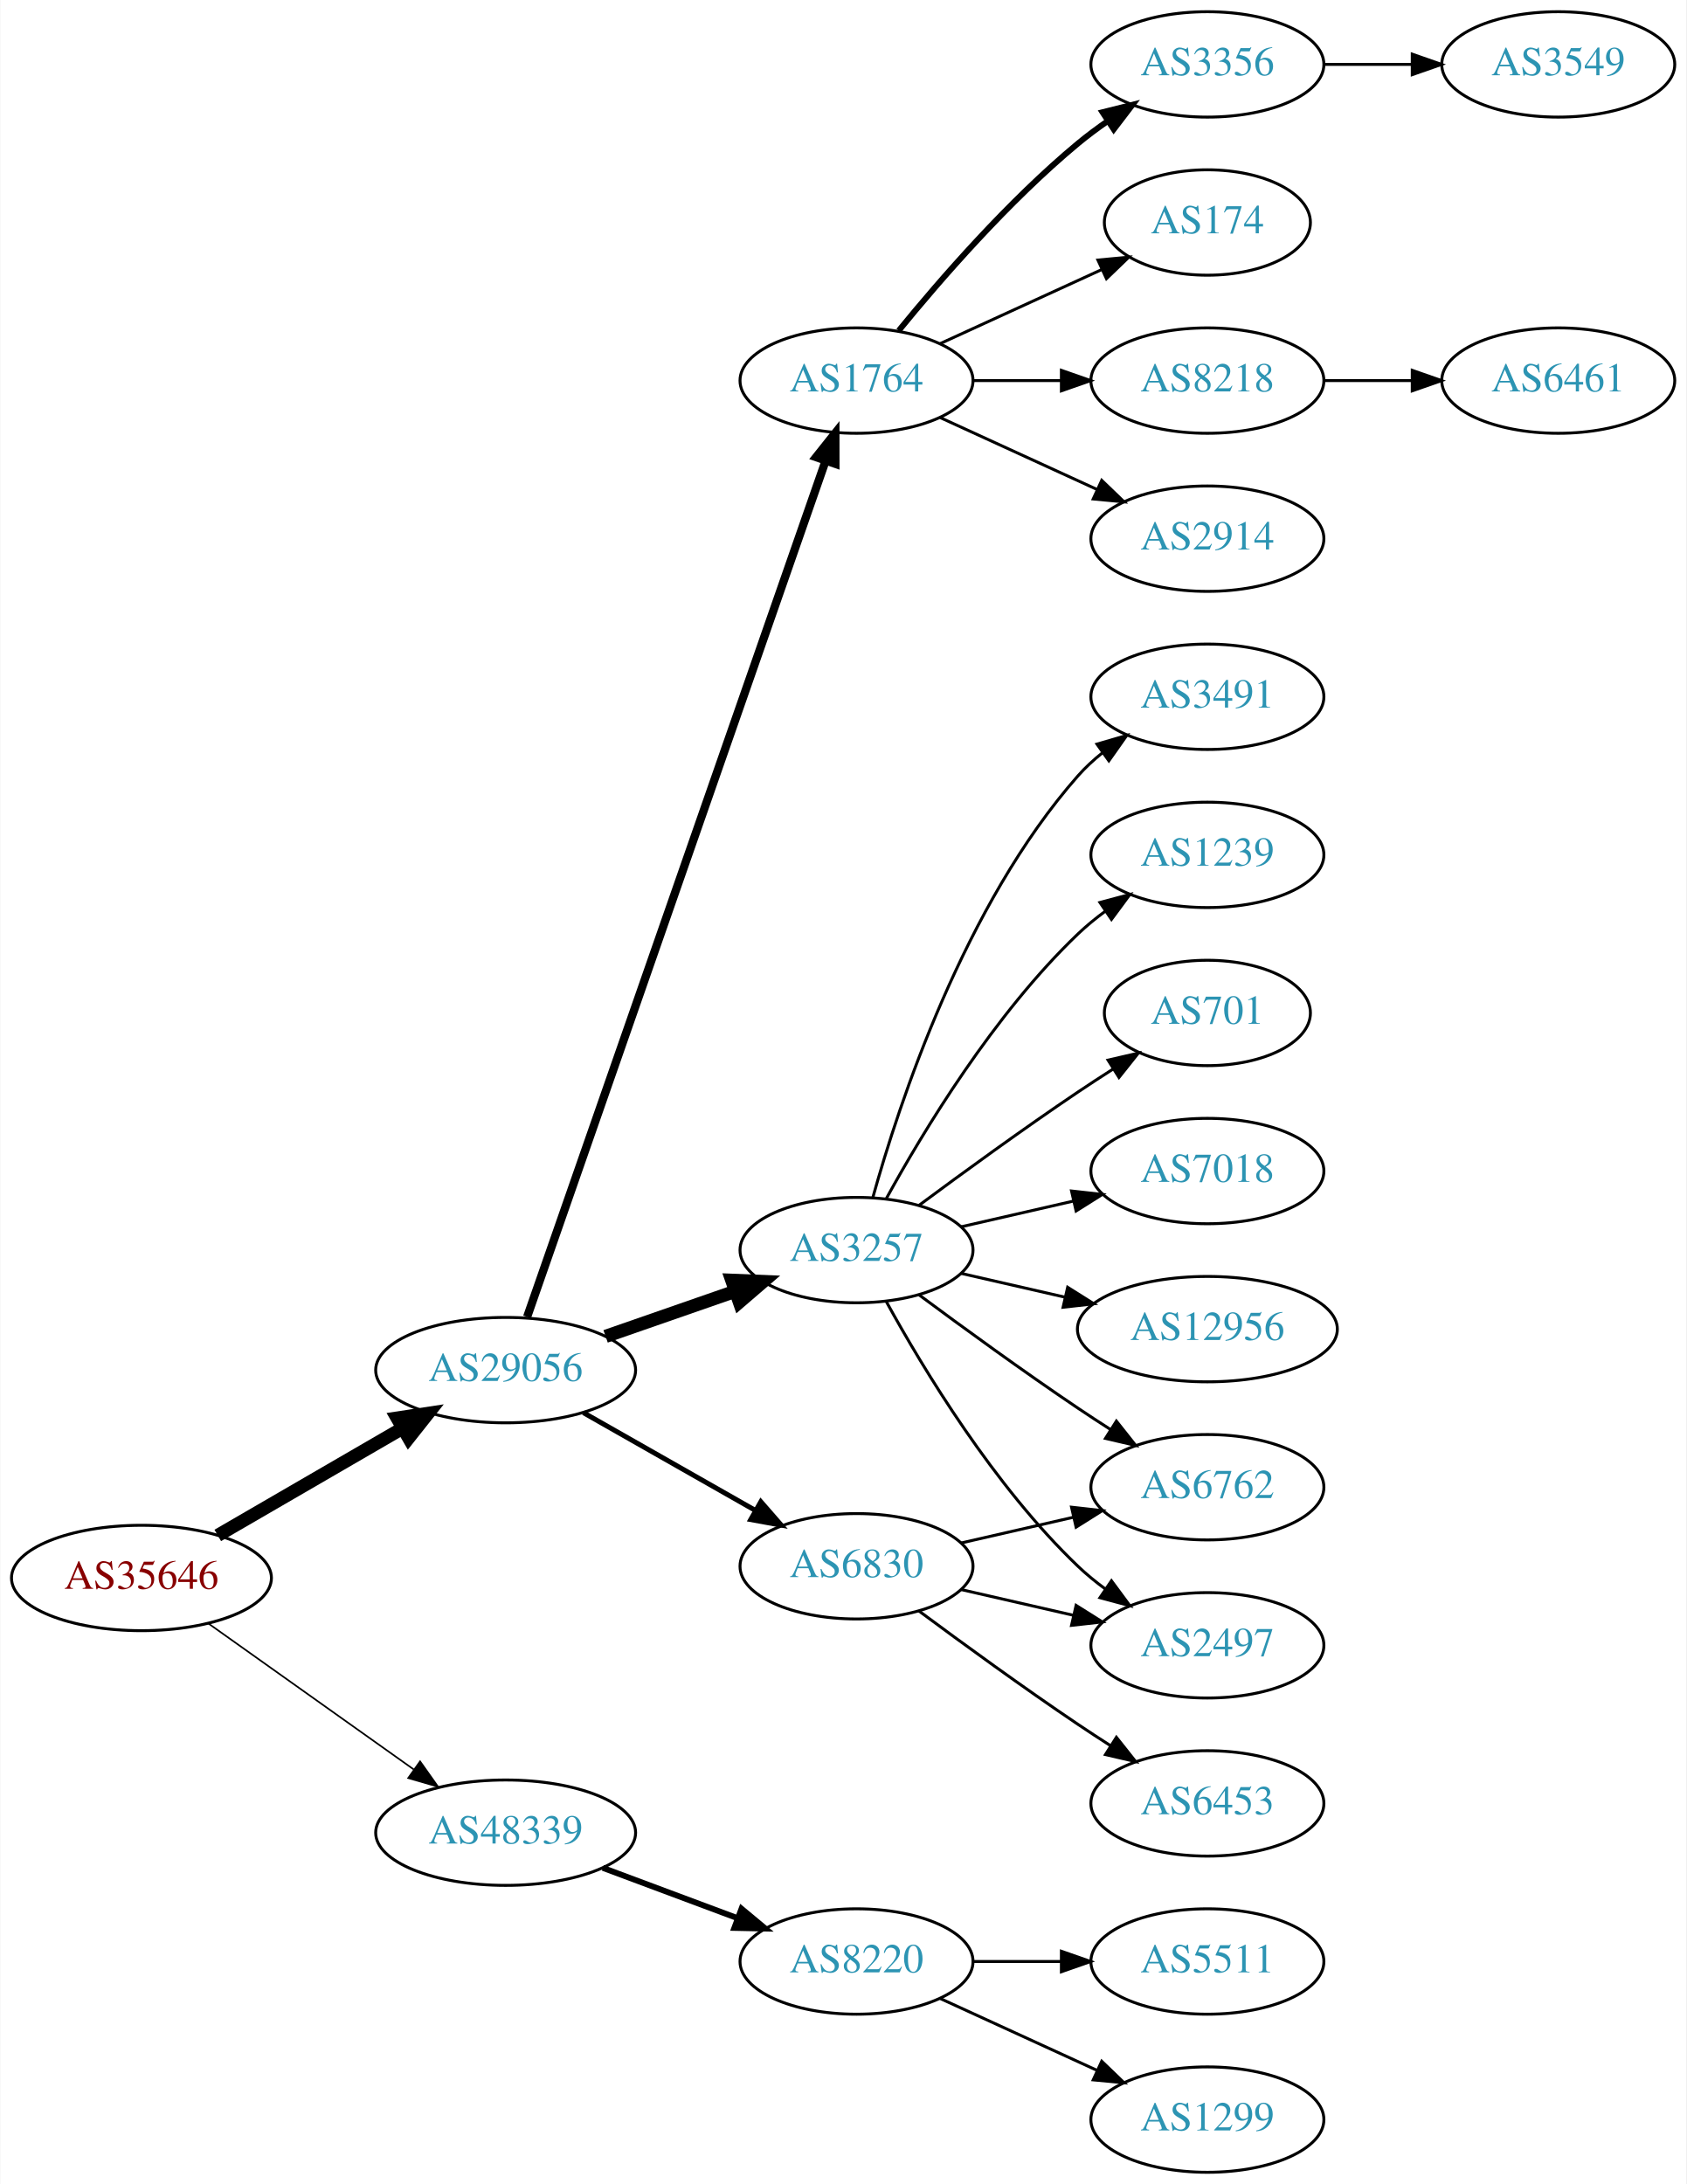
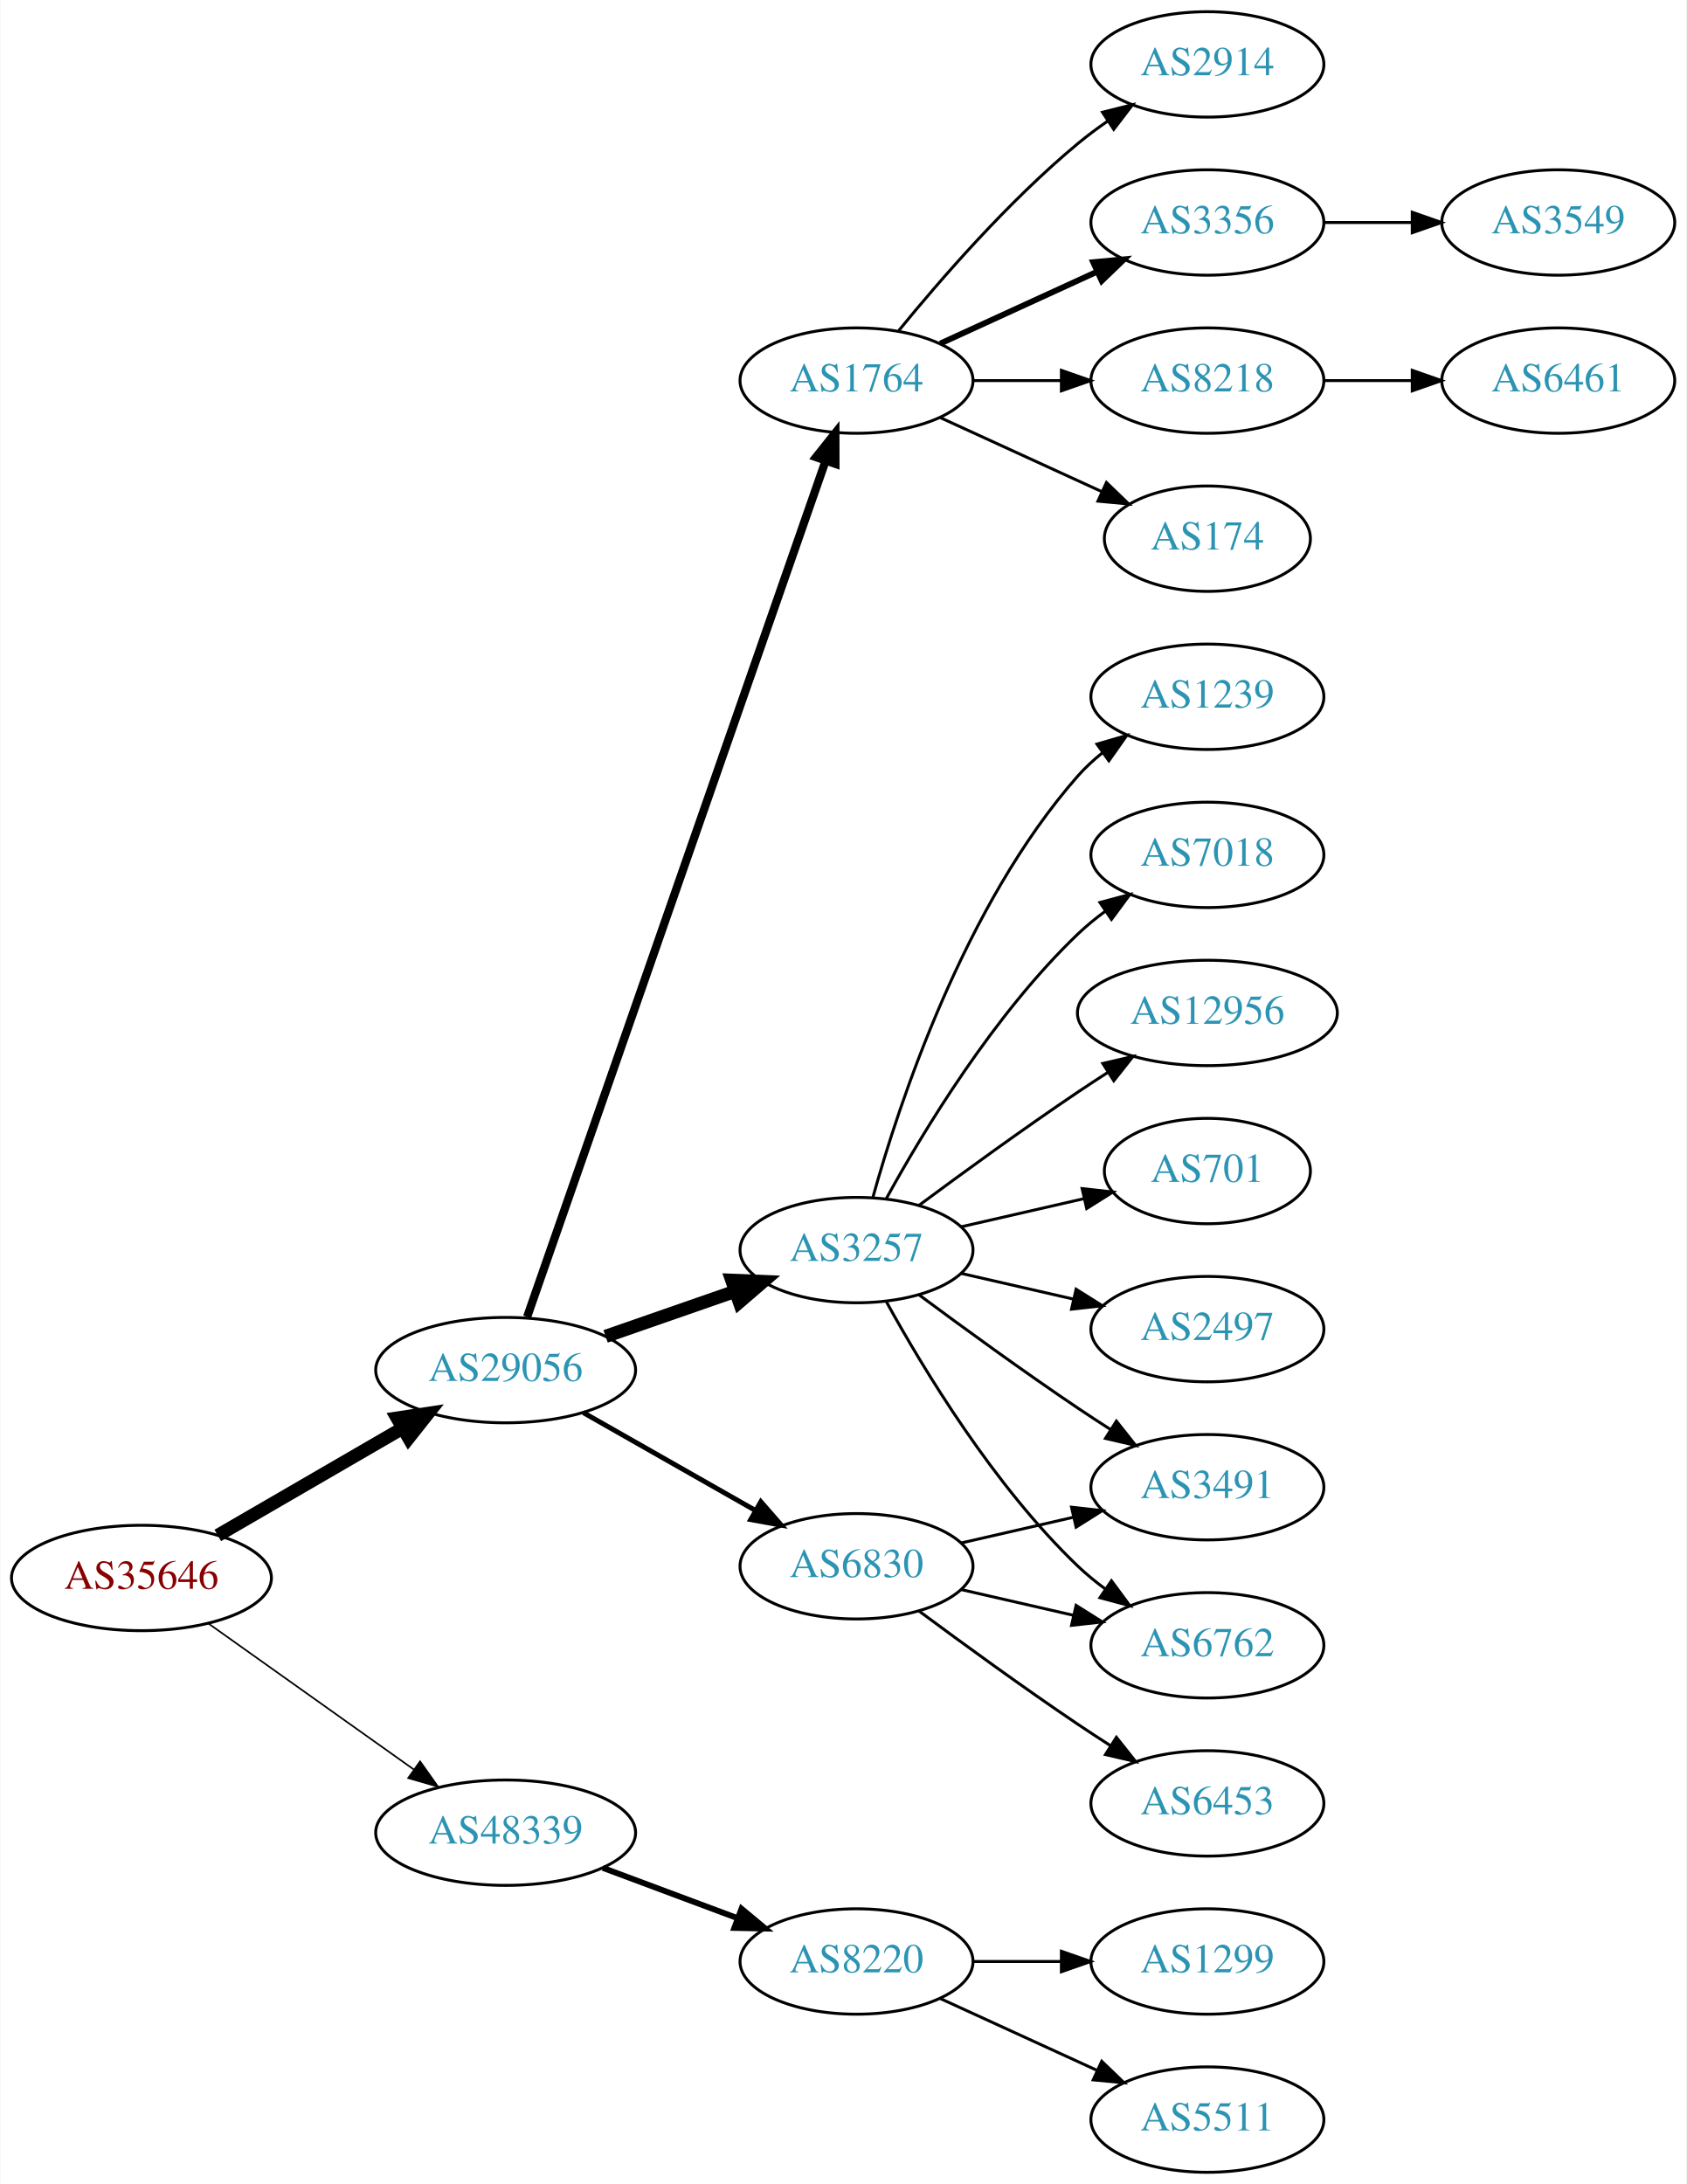
<svg xmlns="http://www.w3.org/2000/svg" xmlns:xlink="http://www.w3.org/1999/xlink" width="576pt" height="746pt" viewBox="0.00 0.00 575.76 746.00">
  <g id="graph0" class="graph" transform="scale(1 1) rotate(0) translate(4 742)">
    <polygon fill="white" stroke="none" points="-4,4 -4,-742 571.762,-742 571.762,4 -4,4" />
    <g id="node1" class="node">
      <g id="a_node1">
        <a xlink:href="/asn/35646" xlink:title="AS35646 ~ GRAWE-AS [AT]">
          <ellipse fill="#ffffff" stroke="black" cx="44.196" cy="-203" rx="44.393" ry="18" />
          <text text-anchor="middle" x="44.196" y="-199.3" font-family="Times,serif" font-size="14.00" fill="#880000">AS35646</text>
        </a>
      </g>
    </g>
    <g id="node2" class="node">
      <g id="a_node2">
        <a xlink:href="/asn/29056" xlink:title="AS29056 ~ Citycom Telekommunikation GmbH [AT]">
          <ellipse fill="#ffffff" stroke="black" cx="168.588" cy="-274" rx="44.393" ry="18" />
          <text text-anchor="middle" x="168.588" y="-270.3" font-family="Times,serif" font-size="14.00" fill="#2c94b3">AS29056</text>
        </a>
      </g>
    </g>
    <g id="edge1" class="edge">
      <path fill="none" stroke="black" stroke-width="4.5" d="M70.259,-217.539C88.454,-228.094 113.287,-242.5 133.315,-254.118" />
      <polygon fill="black" stroke="black" stroke-width="4.5" points="131.512,-257.624 142.138,-259.236 135.464,-250.812 131.512,-257.624" />
    </g>
    <g id="node3" class="node">
      <g id="a_node3">
        <a xlink:href="/asn/48339" xlink:title="AS48339 ~ Raiffeisen Rechenzentrum GmbH [AT]">
          <ellipse fill="#ffffff" stroke="black" cx="168.588" cy="-116" rx="44.393" ry="18" />
          <text text-anchor="middle" x="168.588" y="-112.3" font-family="Times,serif" font-size="14.00" fill="#2c94b3">AS48339</text>
        </a>
      </g>
    </g>
    <g id="edge2" class="edge">
      <path fill="none" stroke="black" stroke-width="0.562" d="M67.077,-187.446C86.623,-173.553 115.448,-153.063 137.223,-137.584" />
      <polygon fill="black" stroke="black" stroke-width="0.562" points="139.361,-140.359 145.484,-131.713 135.305,-134.654 139.361,-140.359" />
    </g>
    <g id="node4" class="node">
      <g id="a_node4">
+         <a xlink:href="/asn/6830" xlink:title="AS6830 ~ LGI-UPC [AT]">
+           <ellipse fill="#ffffff" stroke="black" cx="288.431" cy="-207" rx="39.794" ry="18" />
+           <text text-anchor="middle" x="288.431" y="-203.3" font-family="Times,serif" font-size="14.00" fill="#2c94b3">AS6830</text>
+         </a>
+       </g>
+     </g>
+     <g id="edge3" class="edge">
+       <path fill="none" stroke="black" stroke-width="1.688" d="M195.158,-259.462C212.378,-249.672 235.263,-236.66 253.934,-226.045" />
+       <polygon fill="black" stroke="black" stroke-width="1.688" points="255.755,-229.036 262.718,-221.05 252.295,-222.95 255.755,-229.036" />
+     </g>
+     <g id="node5" class="node">
+       <g id="a_node5">
        <a xlink:href="/asn/1764" xlink:title="AS1764 ~ NEXTLAYER-AS [AT]">
          <ellipse fill="#ffffff" stroke="black" cx="288.431" cy="-612" rx="39.794" ry="18" />
          <text text-anchor="middle" x="288.431" y="-608.3" font-family="Times,serif" font-size="14.00" fill="#2c94b3">AS1764</text>
        </a>
      </g>
    </g>
-     <g id="edge3" class="edge">
+     <g id="edge4" class="edge">
      <path fill="none" stroke="black" stroke-width="2.812" d="M175.924,-292.172C195.392,-348.01 254.428,-517.34 277.777,-584.311" />
      <polygon fill="black" stroke="black" stroke-width="2.812" points="274.61,-585.858 281.207,-594.148 281.219,-583.553 274.61,-585.858" />
    </g>
-     <g id="node5" class="node">
-       <g id="a_node5">
+     <g id="node6" class="node">
+       <g id="a_node6">
        <a xlink:href="/asn/3257" xlink:title="AS3257 ~ GTT [DE]">
          <ellipse fill="#ffffff" stroke="black" cx="288.431" cy="-315" rx="39.794" ry="18" />
          <text text-anchor="middle" x="288.431" y="-311.3" font-family="Times,serif" font-size="14.00" fill="#2c94b3">AS3257</text>
        </a>
      </g>
    </g>
-     <g id="edge4" class="edge">
+     <g id="edge5" class="edge">
      <path fill="none" stroke="black" stroke-width="4.5" d="M202.728,-285.53C216.445,-290.302 232.484,-295.883 246.894,-300.896" />
      <polygon fill="black" stroke="black" stroke-width="4.5" points="245.822,-304.692 256.56,-304.26 248.41,-297.255 245.822,-304.692" />
-     </g>
-     <g id="node6" class="node">
-       <g id="a_node6">
-         <a xlink:href="/asn/6830" xlink:title="AS6830 ~ LGI-UPC [AT]">
-           <ellipse fill="#ffffff" stroke="black" cx="288.431" cy="-207" rx="39.794" ry="18" />
-           <text text-anchor="middle" x="288.431" y="-203.3" font-family="Times,serif" font-size="14.00" fill="#2c94b3">AS6830</text>
-         </a>
-       </g>
-     </g>
-     <g id="edge5" class="edge">
-       <path fill="none" stroke="black" stroke-width="1.688" d="M195.158,-259.462C212.378,-249.672 235.263,-236.66 253.934,-226.045" />
-       <polygon fill="black" stroke="black" stroke-width="1.688" points="255.755,-229.036 262.718,-221.05 252.295,-222.95 255.755,-229.036" />
    </g>
    <g id="node21" class="node">
      <g id="a_node21">
        <a xlink:href="/asn/8220" xlink:title="AS8220 ~ COLT [GB]">
          <ellipse fill="#ffffff" stroke="black" cx="288.431" cy="-72" rx="39.794" ry="18" />
          <text text-anchor="middle" x="288.431" y="-68.3" font-family="Times,serif" font-size="14.00" fill="#2c94b3">AS8220</text>
        </a>
      </g>
    </g>
    <g id="edge22" class="edge">
      <path fill="none" stroke="black" stroke-width="2" d="M201.789,-103.977C215.988,-98.675 232.814,-92.393 247.776,-86.806" />
      <polygon fill="black" stroke="black" stroke-width="2" points="249.15,-90.029 257.294,-83.253 246.701,-83.472 249.15,-90.029" />
    </g>
    <g id="node7" class="node">
      <g id="a_node7">
-         <a xlink:href="/asn/2914" xlink:title="AS2914 ~ NTT America, Inc. [US]">
-           <ellipse fill="#ffffff" stroke="black" cx="408.273" cy="-558" rx="39.794" ry="18" />
-           <text text-anchor="middle" x="408.273" y="-554.3" font-family="Times,serif" font-size="14.00" fill="#2c94b3">AS2914</text>
+         <a xlink:href="/asn/6453" xlink:title="AS6453 ~ TATA COMMUNICATIONS (AMERICA) INC [US]">
+           <ellipse fill="#ffffff" stroke="black" cx="408.273" cy="-126" rx="39.794" ry="18" />
+           <text text-anchor="middle" x="408.273" y="-122.3" font-family="Times,serif" font-size="14.00" fill="#2c94b3">AS6453</text>
        </a>
      </g>
    </g>
    <g id="edge6" class="edge">
-       <path fill="none" stroke="black" d="M317.06,-599.339C333.017,-592.027 353.287,-582.739 370.57,-574.819" />
-       <polygon fill="black" stroke="black" points="372.185,-577.929 379.818,-570.581 369.269,-571.565 372.185,-577.929" />
+       <path fill="none" stroke="black" d="M309.761,-191.723C324.623,-180.696 345.368,-165.593 364.077,-153 367.626,-150.611 371.377,-148.161 375.125,-145.758" />
+       <polygon fill="black" stroke="black" points="377.193,-148.591 383.774,-140.288 373.451,-142.675 377.193,-148.591" />
    </g>
    <g id="node8" class="node">
      <g id="a_node8">
-         <a xlink:href="/asn/3356" xlink:title="AS3356 ~ Level 3 Parent, LLC [US]">
-           <ellipse fill="#ffffff" stroke="black" cx="408.273" cy="-720" rx="39.794" ry="18" />
-           <text text-anchor="middle" x="408.273" y="-716.3" font-family="Times,serif" font-size="14.00" fill="#2c94b3">AS3356</text>
+         <a xlink:href="/asn/3491" xlink:title="AS3491 ~ PCCW Global, Inc. [US]">
+           <ellipse fill="#ffffff" stroke="black" cx="408.273" cy="-234" rx="39.794" ry="18" />
+           <text text-anchor="middle" x="408.273" y="-230.3" font-family="Times,serif" font-size="14.00" fill="#2c94b3">AS3491</text>
        </a>
      </g>
    </g>
    <g id="edge7" class="edge">
-       <path fill="none" stroke="black" stroke-width="2" d="M302.85,-629.065C316.964,-646.375 340.379,-673.345 364.077,-693 367.294,-695.668 370.794,-698.27 374.365,-700.741" />
-       <polygon fill="black" stroke="black" stroke-width="2" points="372.442,-703.666 382.721,-706.236 376.288,-697.817 372.442,-703.666" />
+       <path fill="none" stroke="black" d="M324.15,-214.955C336.15,-217.704 349.771,-220.825 362.463,-223.733" />
+       <polygon fill="black" stroke="black" points="361.866,-227.187 372.395,-226.009 363.429,-220.364 361.866,-227.187" />
    </g>
    <g id="node9" class="node">
      <g id="a_node9">
-         <a xlink:href="/asn/174" xlink:title="AS174 ~ Cogent Communications [US]">
-           <ellipse fill="#ffffff" stroke="black" cx="408.273" cy="-666" rx="35.194" ry="18" />
-           <text text-anchor="middle" x="408.273" y="-662.3" font-family="Times,serif" font-size="14.00" fill="#2c94b3">AS174</text>
+         <a xlink:href="/asn/6762" xlink:title="AS6762 ~ TELECOM ITALIA SPARKLE S.p.A. [IT]">
+           <ellipse fill="#ffffff" stroke="black" cx="408.273" cy="-180" rx="39.794" ry="18" />
+           <text text-anchor="middle" x="408.273" y="-176.3" font-family="Times,serif" font-size="14.00" fill="#2c94b3">AS6762</text>
        </a>
      </g>
    </g>
    <g id="edge8" class="edge">
-       <path fill="none" stroke="black" d="M317.06,-624.661C333.476,-632.183 354.457,-641.798 372.054,-649.861" />
-       <polygon fill="black" stroke="black" points="370.883,-653.174 381.432,-654.158 373.799,-646.811 370.883,-653.174" />
+       <path fill="none" stroke="black" d="M324.15,-199.045C336.15,-196.296 349.771,-193.175 362.463,-190.267" />
+       <polygon fill="black" stroke="black" points="363.429,-193.636 372.395,-187.991 361.866,-186.813 363.429,-193.636" />
    </g>
    <g id="node10" class="node">
      <g id="a_node10">
+         <a xlink:href="/asn/3356" xlink:title="AS3356 ~ Level 3 Parent, LLC [US]">
+           <ellipse fill="#ffffff" stroke="black" cx="408.273" cy="-666" rx="39.794" ry="18" />
+           <text text-anchor="middle" x="408.273" y="-662.3" font-family="Times,serif" font-size="14.00" fill="#2c94b3">AS3356</text>
+         </a>
+       </g>
+     </g>
+     <g id="edge9" class="edge">
+       <path fill="none" stroke="black" stroke-width="2" d="M317.06,-624.661C333.017,-631.973 353.287,-641.261 370.57,-649.181" />
+       <polygon fill="black" stroke="black" stroke-width="2" points="369.269,-652.435 379.818,-653.419 372.185,-646.071 369.269,-652.435" />
+     </g>
+     <g id="node11" class="node">
+       <g id="a_node11">
        <a xlink:href="/asn/8218" xlink:title="AS8218 ~ legacy Neotelecoms [FR]">
          <ellipse fill="#ffffff" stroke="black" cx="408.273" cy="-612" rx="39.794" ry="18" />
          <text text-anchor="middle" x="408.273" y="-608.3" font-family="Times,serif" font-size="14.00" fill="#2c94b3">AS8218</text>
        </a>
      </g>
    </g>
-     <g id="edge9" class="edge">
+     <g id="edge10" class="edge">
      <path fill="none" stroke="black" d="M328.343,-612C337.897,-612 348.246,-612 358.209,-612" />
      <polygon fill="black" stroke="black" points="358.402,-615.5 368.402,-612 358.402,-608.5 358.402,-615.5" />
    </g>
-     <g id="node11" class="node">
-       <g id="a_node11">
-         <a xlink:href="/asn/6762" xlink:title="AS6762 ~ TELECOM ITALIA SPARKLE S.p.A. [IT]">
-           <ellipse fill="#ffffff" stroke="black" cx="408.273" cy="-234" rx="39.794" ry="18" />
-           <text text-anchor="middle" x="408.273" y="-230.3" font-family="Times,serif" font-size="14.00" fill="#2c94b3">AS6762</text>
-         </a>
-       </g>
-     </g>
-     <g id="edge10" class="edge">
+     <g id="node12" class="node">
+       <g id="a_node12">
+         <a xlink:href="/asn/174" xlink:title="AS174 ~ Cogent Communications [US]">
+           <ellipse fill="#ffffff" stroke="black" cx="408.273" cy="-558" rx="35.194" ry="18" />
+           <text text-anchor="middle" x="408.273" y="-554.3" font-family="Times,serif" font-size="14.00" fill="#2c94b3">AS174</text>
+         </a>
+       </g>
+     </g>
+     <g id="edge11" class="edge">
+       <path fill="none" stroke="black" d="M317.06,-599.339C333.476,-591.817 354.457,-582.202 372.054,-574.139" />
+       <polygon fill="black" stroke="black" points="373.799,-577.189 381.432,-569.842 370.883,-570.826 373.799,-577.189" />
+     </g>
+     <g id="node13" class="node">
+       <g id="a_node13">
+         <a xlink:href="/asn/2914" xlink:title="AS2914 ~ NTT America, Inc. [US]">
+           <ellipse fill="#ffffff" stroke="black" cx="408.273" cy="-720" rx="39.794" ry="18" />
+           <text text-anchor="middle" x="408.273" y="-716.3" font-family="Times,serif" font-size="14.00" fill="#2c94b3">AS2914</text>
+         </a>
+       </g>
+     </g>
+     <g id="edge12" class="edge">
+       <path fill="none" stroke="black" d="M302.85,-629.065C316.964,-646.375 340.379,-673.345 364.077,-693 367.294,-695.668 370.794,-698.27 374.365,-700.741" />
+       <polygon fill="black" stroke="black" points="372.442,-703.666 382.721,-706.236 376.288,-697.817 372.442,-703.666" />
+     </g>
+     <g id="edge18" class="edge">
      <path fill="none" stroke="black" d="M309.761,-299.723C324.623,-288.696 345.368,-273.593 364.077,-261 367.626,-258.611 371.377,-256.161 375.125,-253.758" />
      <polygon fill="black" stroke="black" points="377.193,-256.591 383.774,-248.288 373.451,-250.675 377.193,-256.591" />
    </g>
-     <g id="node12" class="node">
-       <g id="a_node12">
-         <a xlink:href="/asn/12956" xlink:title="AS12956 ~ TELXIUS [ES]">
-           <ellipse fill="#ffffff" stroke="black" cx="408.273" cy="-288" rx="44.393" ry="18" />
-           <text text-anchor="middle" x="408.273" y="-284.3" font-family="Times,serif" font-size="14.00" fill="#2c94b3">AS12956</text>
-         </a>
-       </g>
-     </g>
-     <g id="edge11" class="edge">
-       <path fill="none" stroke="black" d="M324.15,-307.045C335.289,-304.493 347.824,-301.621 359.717,-298.896" />
-       <polygon fill="black" stroke="black" points="360.545,-302.297 369.511,-296.652 358.982,-295.474 360.545,-302.297" />
-     </g>
-     <g id="node13" class="node">
-       <g id="a_node13">
-         <a xlink:href="/asn/3491" xlink:title="AS3491 ~ PCCW Global, Inc. [US]">
-           <ellipse fill="#ffffff" stroke="black" cx="408.273" cy="-504" rx="39.794" ry="18" />
-           <text text-anchor="middle" x="408.273" y="-500.3" font-family="Times,serif" font-size="14.00" fill="#2c94b3">AS3491</text>
-         </a>
-       </g>
-     </g>
-     <g id="edge12" class="edge">
-       <path fill="none" stroke="black" d="M294.004,-332.946C302.909,-364.995 325.194,-432.842 364.077,-477 366.561,-479.821 369.411,-482.449 372.437,-484.871" />
-       <polygon fill="black" stroke="black" points="370.554,-487.828 380.726,-490.791 374.622,-482.131 370.554,-487.828" />
+     <g id="edge15" class="edge">
+       <path fill="none" stroke="black" d="M298.672,-297.287C311.218,-274.439 335.394,-234.389 364.077,-207 366.946,-204.261 370.134,-201.653 373.443,-199.215" />
+       <polygon fill="black" stroke="black" points="375.507,-202.044 381.803,-193.523 371.567,-196.258 375.507,-202.044" />
    </g>
    <g id="node14" class="node">
      <g id="a_node14">
        <a xlink:href="/asn/2497" xlink:title="AS2497 ~ Internet Initiative Japan Inc. [JP]">
-           <ellipse fill="#ffffff" stroke="black" cx="408.273" cy="-180" rx="39.794" ry="18" />
-           <text text-anchor="middle" x="408.273" y="-176.3" font-family="Times,serif" font-size="14.00" fill="#2c94b3">AS2497</text>
+           <ellipse fill="#ffffff" stroke="black" cx="408.273" cy="-288" rx="39.794" ry="18" />
+           <text text-anchor="middle" x="408.273" y="-284.3" font-family="Times,serif" font-size="14.00" fill="#2c94b3">AS2497</text>
        </a>
      </g>
    </g>
    <g id="edge13" class="edge">
-       <path fill="none" stroke="black" d="M298.672,-297.287C311.218,-274.439 335.394,-234.389 364.077,-207 366.946,-204.261 370.134,-201.653 373.443,-199.215" />
-       <polygon fill="black" stroke="black" points="375.507,-202.044 381.803,-193.523 371.567,-196.258 375.507,-202.044" />
+       <path fill="none" stroke="black" d="M324.15,-307.045C336.15,-304.296 349.771,-301.175 362.463,-298.267" />
+       <polygon fill="black" stroke="black" points="363.429,-301.636 372.395,-295.991 361.866,-294.813 363.429,-301.636" />
    </g>
    <g id="node15" class="node">
      <g id="a_node15">
        <a xlink:href="/asn/1239" xlink:title="AS1239 ~ Sprint [US]">
+           <ellipse fill="#ffffff" stroke="black" cx="408.273" cy="-504" rx="39.794" ry="18" />
+           <text text-anchor="middle" x="408.273" y="-500.3" font-family="Times,serif" font-size="14.00" fill="#2c94b3">AS1239</text>
+         </a>
+       </g>
+     </g>
+     <g id="edge14" class="edge">
+       <path fill="none" stroke="black" d="M294.004,-332.946C302.909,-364.995 325.194,-432.842 364.077,-477 366.561,-479.821 369.411,-482.449 372.437,-484.871" />
+       <polygon fill="black" stroke="black" points="370.554,-487.828 380.726,-490.791 374.622,-482.131 370.554,-487.828" />
+     </g>
+     <g id="node16" class="node">
+       <g id="a_node16">
+         <a xlink:href="/asn/7018" xlink:title="AS7018 ~ AT&amp;T Services, Inc. [US]">
          <ellipse fill="#ffffff" stroke="black" cx="408.273" cy="-450" rx="39.794" ry="18" />
-           <text text-anchor="middle" x="408.273" y="-446.3" font-family="Times,serif" font-size="14.00" fill="#2c94b3">AS1239</text>
-         </a>
-       </g>
-     </g>
-     <g id="edge14" class="edge">
+           <text text-anchor="middle" x="408.273" y="-446.3" font-family="Times,serif" font-size="14.00" fill="#2c94b3">AS7018</text>
+         </a>
+       </g>
+     </g>
+     <g id="edge16" class="edge">
      <path fill="none" stroke="black" d="M298.672,-332.713C311.218,-355.561 335.394,-395.611 364.077,-423 366.946,-425.739 370.134,-428.347 373.443,-430.785" />
      <polygon fill="black" stroke="black" points="371.567,-433.742 381.803,-436.477 375.507,-427.956 371.567,-433.742" />
    </g>
-     <g id="node16" class="node">
-       <g id="a_node16">
-         <a xlink:href="/asn/701" xlink:title="AS701 ~ UUNET [US]">
-           <ellipse fill="#ffffff" stroke="black" cx="408.273" cy="-396" rx="35.194" ry="18" />
-           <text text-anchor="middle" x="408.273" y="-392.3" font-family="Times,serif" font-size="14.00" fill="#2c94b3">AS701</text>
-         </a>
-       </g>
-     </g>
-     <g id="edge15" class="edge">
-       <path fill="none" stroke="black" d="M309.761,-330.277C324.623,-341.304 345.368,-356.407 364.077,-369 367.895,-371.569 371.945,-374.21 375.975,-376.786" />
-       <polygon fill="black" stroke="black" points="374.344,-379.895 384.669,-382.271 378.079,-373.975 374.344,-379.895" />
-     </g>
    <g id="node17" class="node">
      <g id="a_node17">
-         <a xlink:href="/asn/7018" xlink:title="AS7018 ~ AT&amp;T Services, Inc. [US]">
-           <ellipse fill="#ffffff" stroke="black" cx="408.273" cy="-342" rx="39.794" ry="18" />
-           <text text-anchor="middle" x="408.273" y="-338.3" font-family="Times,serif" font-size="14.00" fill="#2c94b3">AS7018</text>
-         </a>
-       </g>
-     </g>
-     <g id="edge16" class="edge">
-       <path fill="none" stroke="black" d="M324.15,-322.955C336.15,-325.704 349.771,-328.825 362.463,-331.733" />
-       <polygon fill="black" stroke="black" points="361.866,-335.187 372.395,-334.009 363.429,-328.364 361.866,-335.187" />
-     </g>
-     <g id="edge18" class="edge">
-       <path fill="none" stroke="black" d="M324.15,-214.955C336.15,-217.704 349.771,-220.825 362.463,-223.733" />
-       <polygon fill="black" stroke="black" points="361.866,-227.187 372.395,-226.009 363.429,-220.364 361.866,-227.187" />
-     </g>
-     <g id="edge19" class="edge">
-       <path fill="none" stroke="black" d="M324.15,-199.045C336.15,-196.296 349.771,-193.175 362.463,-190.267" />
-       <polygon fill="black" stroke="black" points="363.429,-193.636 372.395,-187.991 361.866,-186.813 363.429,-193.636" />
+         <a xlink:href="/asn/12956" xlink:title="AS12956 ~ TELXIUS [ES]">
+           <ellipse fill="#ffffff" stroke="black" cx="408.273" cy="-396" rx="44.393" ry="18" />
+           <text text-anchor="middle" x="408.273" y="-392.3" font-family="Times,serif" font-size="14.00" fill="#2c94b3">AS12956</text>
+         </a>
+       </g>
+     </g>
+     <g id="edge17" class="edge">
+       <path fill="none" stroke="black" d="M309.761,-330.277C324.623,-341.304 345.368,-356.407 364.077,-369 367.367,-371.215 370.83,-373.482 374.304,-375.715" />
+       <polygon fill="black" stroke="black" points="372.552,-378.748 382.872,-381.148 376.301,-372.837 372.552,-378.748" />
    </g>
    <g id="node18" class="node">
      <g id="a_node18">
-         <a xlink:href="/asn/6453" xlink:title="AS6453 ~ TATA COMMUNICATIONS (AMERICA) INC [US]">
-           <ellipse fill="#ffffff" stroke="black" cx="408.273" cy="-126" rx="39.794" ry="18" />
-           <text text-anchor="middle" x="408.273" y="-122.3" font-family="Times,serif" font-size="14.00" fill="#2c94b3">AS6453</text>
-         </a>
-       </g>
-     </g>
-     <g id="edge17" class="edge">
-       <path fill="none" stroke="black" d="M309.761,-191.723C324.623,-180.696 345.368,-165.593 364.077,-153 367.626,-150.611 371.377,-148.161 375.125,-145.758" />
-       <polygon fill="black" stroke="black" points="377.193,-148.591 383.774,-140.288 373.451,-142.675 377.193,-148.591" />
+         <a xlink:href="/asn/701" xlink:title="AS701 ~ UUNET [US]">
+           <ellipse fill="#ffffff" stroke="black" cx="408.273" cy="-342" rx="35.194" ry="18" />
+           <text text-anchor="middle" x="408.273" y="-338.3" font-family="Times,serif" font-size="14.00" fill="#2c94b3">AS701</text>
+         </a>
+       </g>
+     </g>
+     <g id="edge19" class="edge">
+       <path fill="none" stroke="black" d="M324.15,-322.955C337.243,-325.955 352.265,-329.396 365.906,-332.522" />
+       <polygon fill="black" stroke="black" points="365.484,-336.016 376.013,-334.838 367.047,-329.193 365.484,-336.016" />
+     </g>
+     <g id="node20" class="node">
+       <g id="a_node20">
+         <a xlink:href="/asn/3549" xlink:title="AS3549 ~ Level 3 Parent, LLC [US]">
+           <ellipse fill="#ffffff" stroke="black" cx="528.116" cy="-666" rx="39.794" ry="18" />
+           <text text-anchor="middle" x="528.116" y="-662.3" font-family="Times,serif" font-size="14.00" fill="#2c94b3">AS3549</text>
+         </a>
+       </g>
+     </g>
+     <g id="edge21" class="edge">
+       <path fill="none" stroke="black" d="M448.186,-666C457.739,-666 468.089,-666 478.052,-666" />
+       <polygon fill="black" stroke="black" points="478.244,-669.5 488.244,-666 478.244,-662.5 478.244,-669.5" />
    </g>
    <g id="node19" class="node">
      <g id="a_node19">
-         <a xlink:href="/asn/3549" xlink:title="AS3549 ~ Level 3 Parent, LLC [US]">
-           <ellipse fill="#ffffff" stroke="black" cx="528.116" cy="-720" rx="39.794" ry="18" />
-           <text text-anchor="middle" x="528.116" y="-716.3" font-family="Times,serif" font-size="14.00" fill="#2c94b3">AS3549</text>
-         </a>
-       </g>
-     </g>
-     <g id="edge20" class="edge">
-       <path fill="none" stroke="black" d="M448.186,-720C457.739,-720 468.089,-720 478.052,-720" />
-       <polygon fill="black" stroke="black" points="478.244,-723.5 488.244,-720 478.244,-716.5 478.244,-723.5" />
-     </g>
-     <g id="node20" class="node">
-       <g id="a_node20">
        <a xlink:href="/asn/6461" xlink:title="AS6461 ~ Zayo Bandwidth [US]">
          <ellipse fill="#ffffff" stroke="black" cx="528.116" cy="-612" rx="39.794" ry="18" />
          <text text-anchor="middle" x="528.116" y="-608.3" font-family="Times,serif" font-size="14.00" fill="#2c94b3">AS6461</text>
        </a>
      </g>
    </g>
-     <g id="edge21" class="edge">
+     <g id="edge20" class="edge">
      <path fill="none" stroke="black" d="M448.186,-612C457.739,-612 468.089,-612 478.052,-612" />
      <polygon fill="black" stroke="black" points="478.244,-615.5 488.244,-612 478.244,-608.5 478.244,-615.5" />
    </g>
    <g id="node22" class="node">
      <g id="a_node22">
-         <a xlink:href="/asn/5511" xlink:title="AS5511 ~ Orange S.A. [FR]">
+         <a xlink:href="/asn/1299" xlink:title="AS1299 ~ Telia Carrier [EU]">
          <ellipse fill="#ffffff" stroke="black" cx="408.273" cy="-72" rx="39.794" ry="18" />
-           <text text-anchor="middle" x="408.273" y="-68.3" font-family="Times,serif" font-size="14.00" fill="#2c94b3">AS5511</text>
+           <text text-anchor="middle" x="408.273" y="-68.3" font-family="Times,serif" font-size="14.00" fill="#2c94b3">AS1299</text>
        </a>
      </g>
    </g>
    <g id="edge23" class="edge">
      <path fill="none" stroke="black" d="M328.343,-72C337.897,-72 348.246,-72 358.209,-72" />
      <polygon fill="black" stroke="black" points="358.402,-75.5 368.402,-72 358.402,-68.5 358.402,-75.5" />
    </g>
    <g id="node23" class="node">
      <g id="a_node23">
-         <a xlink:href="/asn/1299" xlink:title="AS1299 ~ Telia Carrier [EU]">
+         <a xlink:href="/asn/5511" xlink:title="AS5511 ~ Orange S.A. [FR]">
          <ellipse fill="#ffffff" stroke="black" cx="408.273" cy="-18" rx="39.794" ry="18" />
-           <text text-anchor="middle" x="408.273" y="-14.3" font-family="Times,serif" font-size="14.00" fill="#2c94b3">AS1299</text>
+           <text text-anchor="middle" x="408.273" y="-14.3" font-family="Times,serif" font-size="14.00" fill="#2c94b3">AS5511</text>
        </a>
      </g>
    </g>
    <g id="edge24" class="edge">
      <path fill="none" stroke="black" d="M317.06,-59.339C333.017,-52.027 353.287,-42.739 370.57,-34.819" />
      <polygon fill="black" stroke="black" points="372.185,-37.929 379.818,-30.581 369.269,-31.565 372.185,-37.929" />
    </g>
  </g>
</svg>
